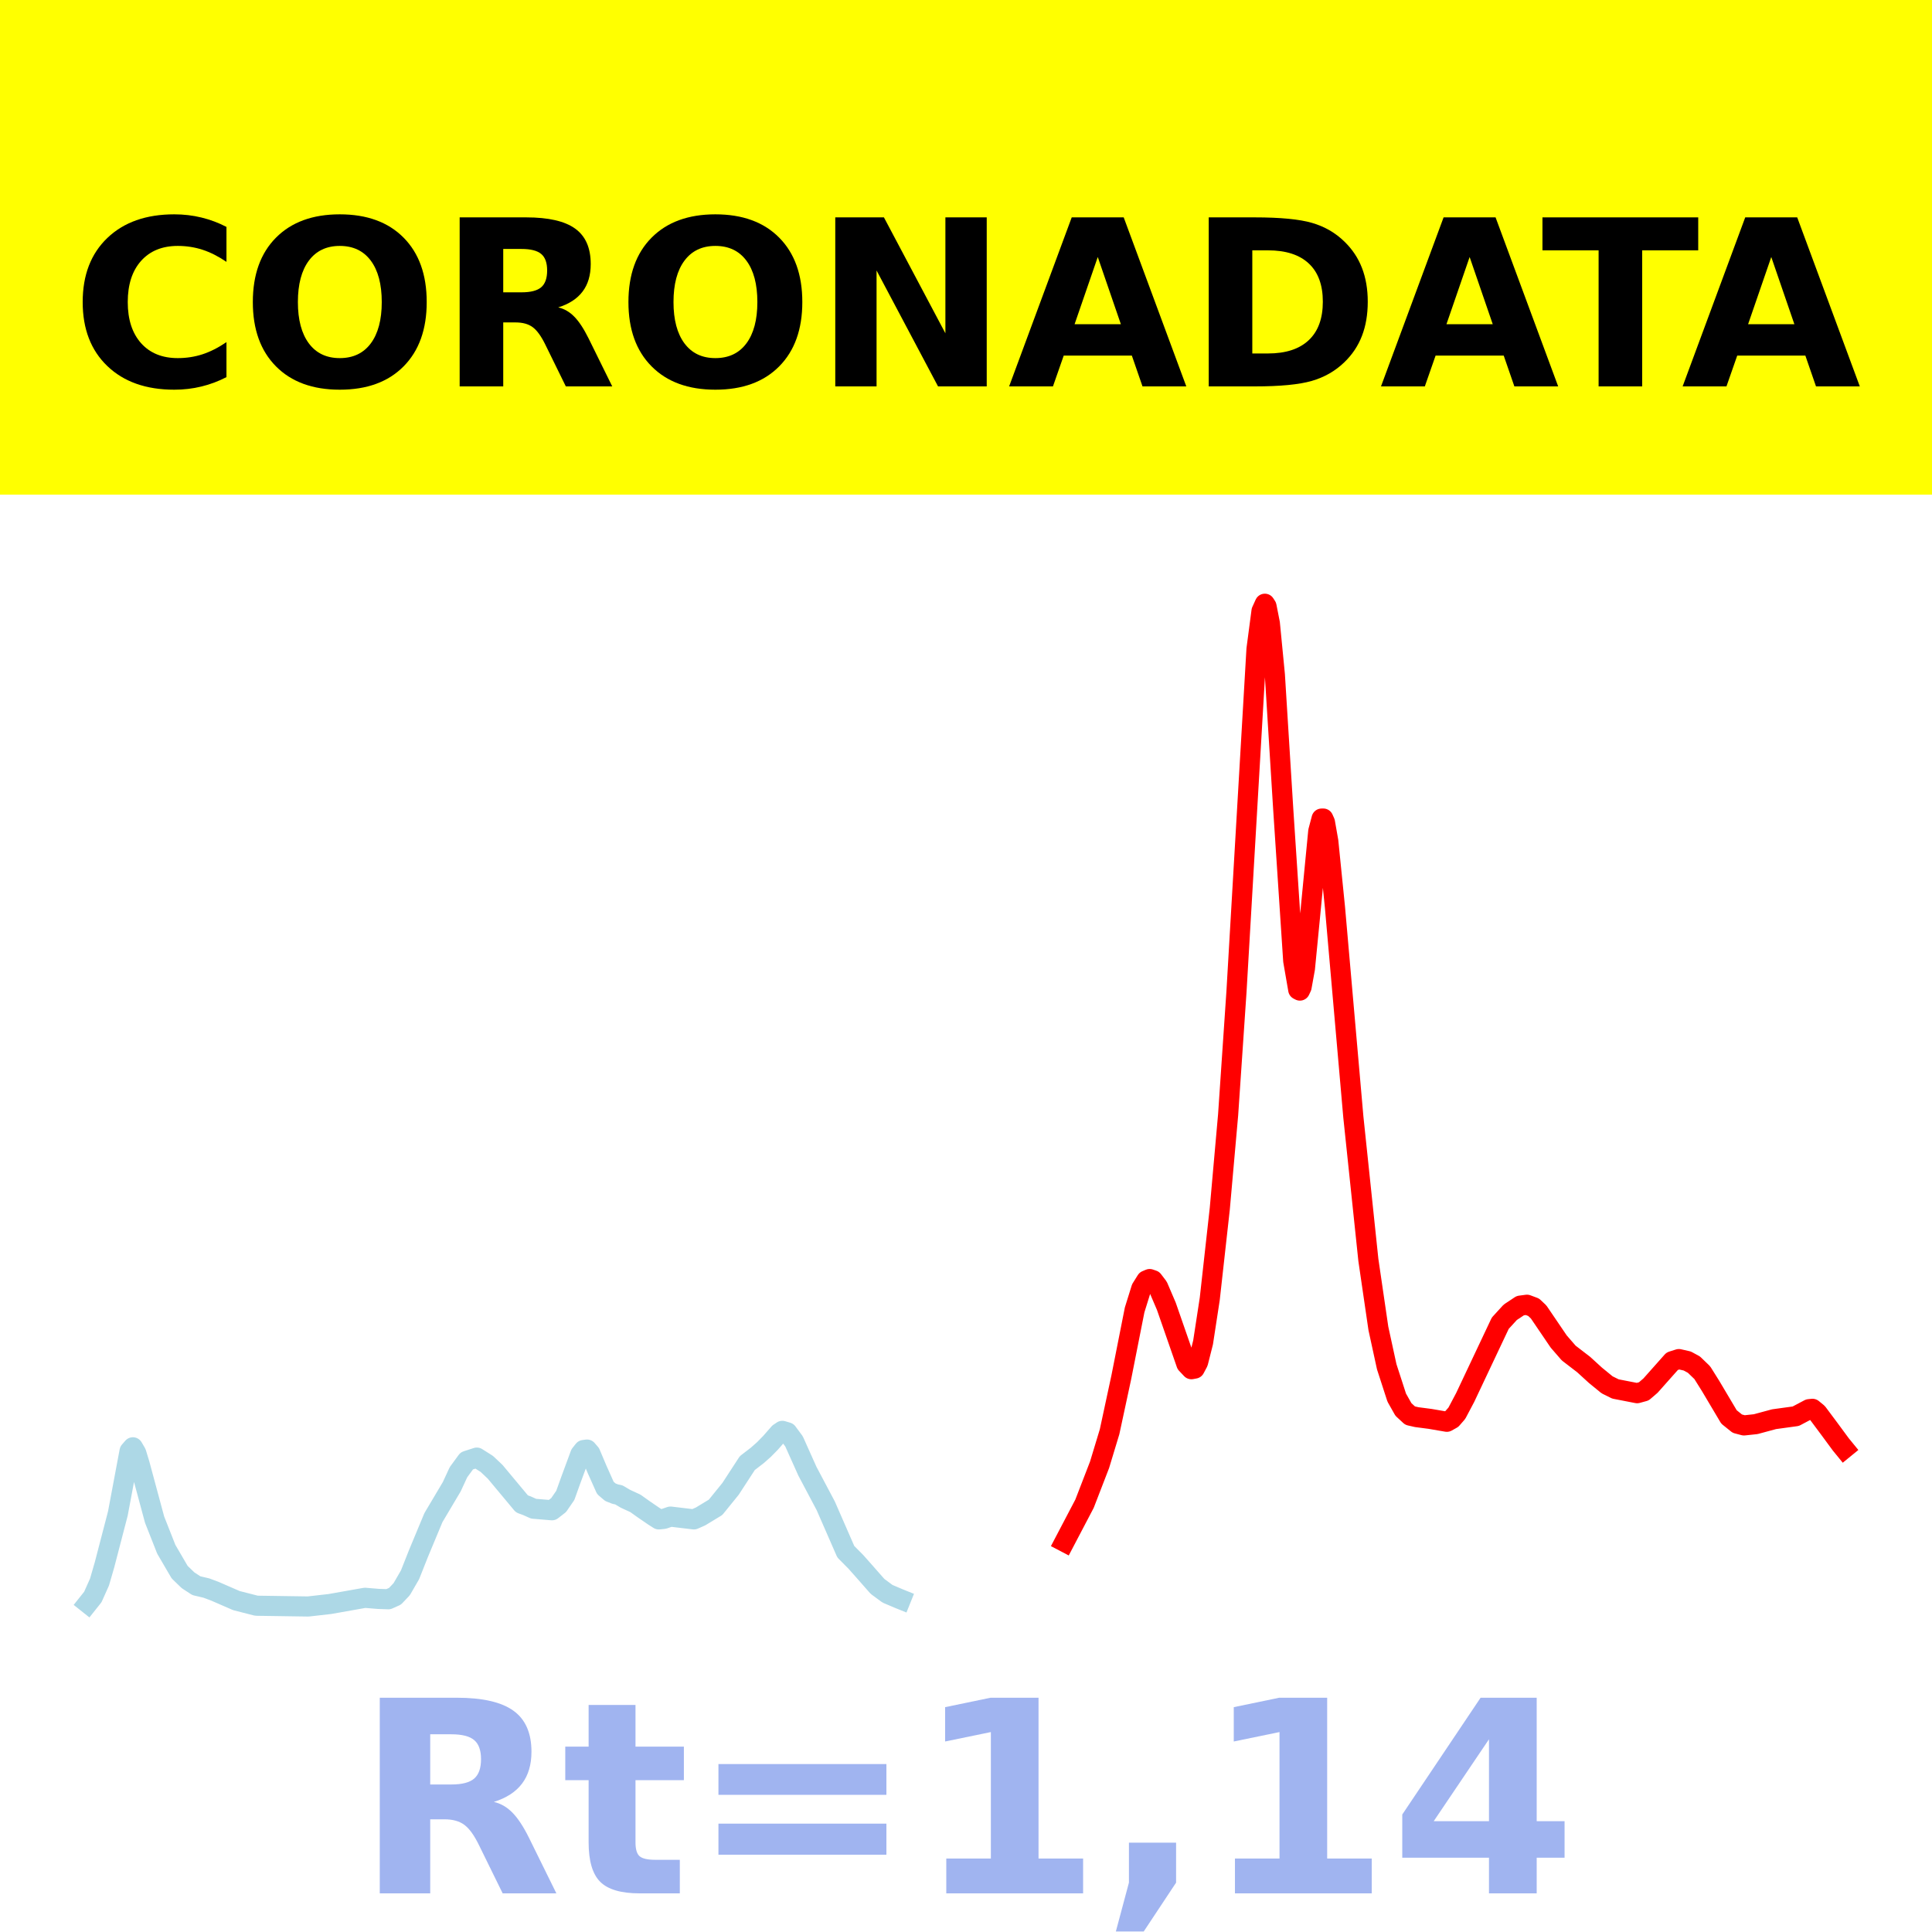
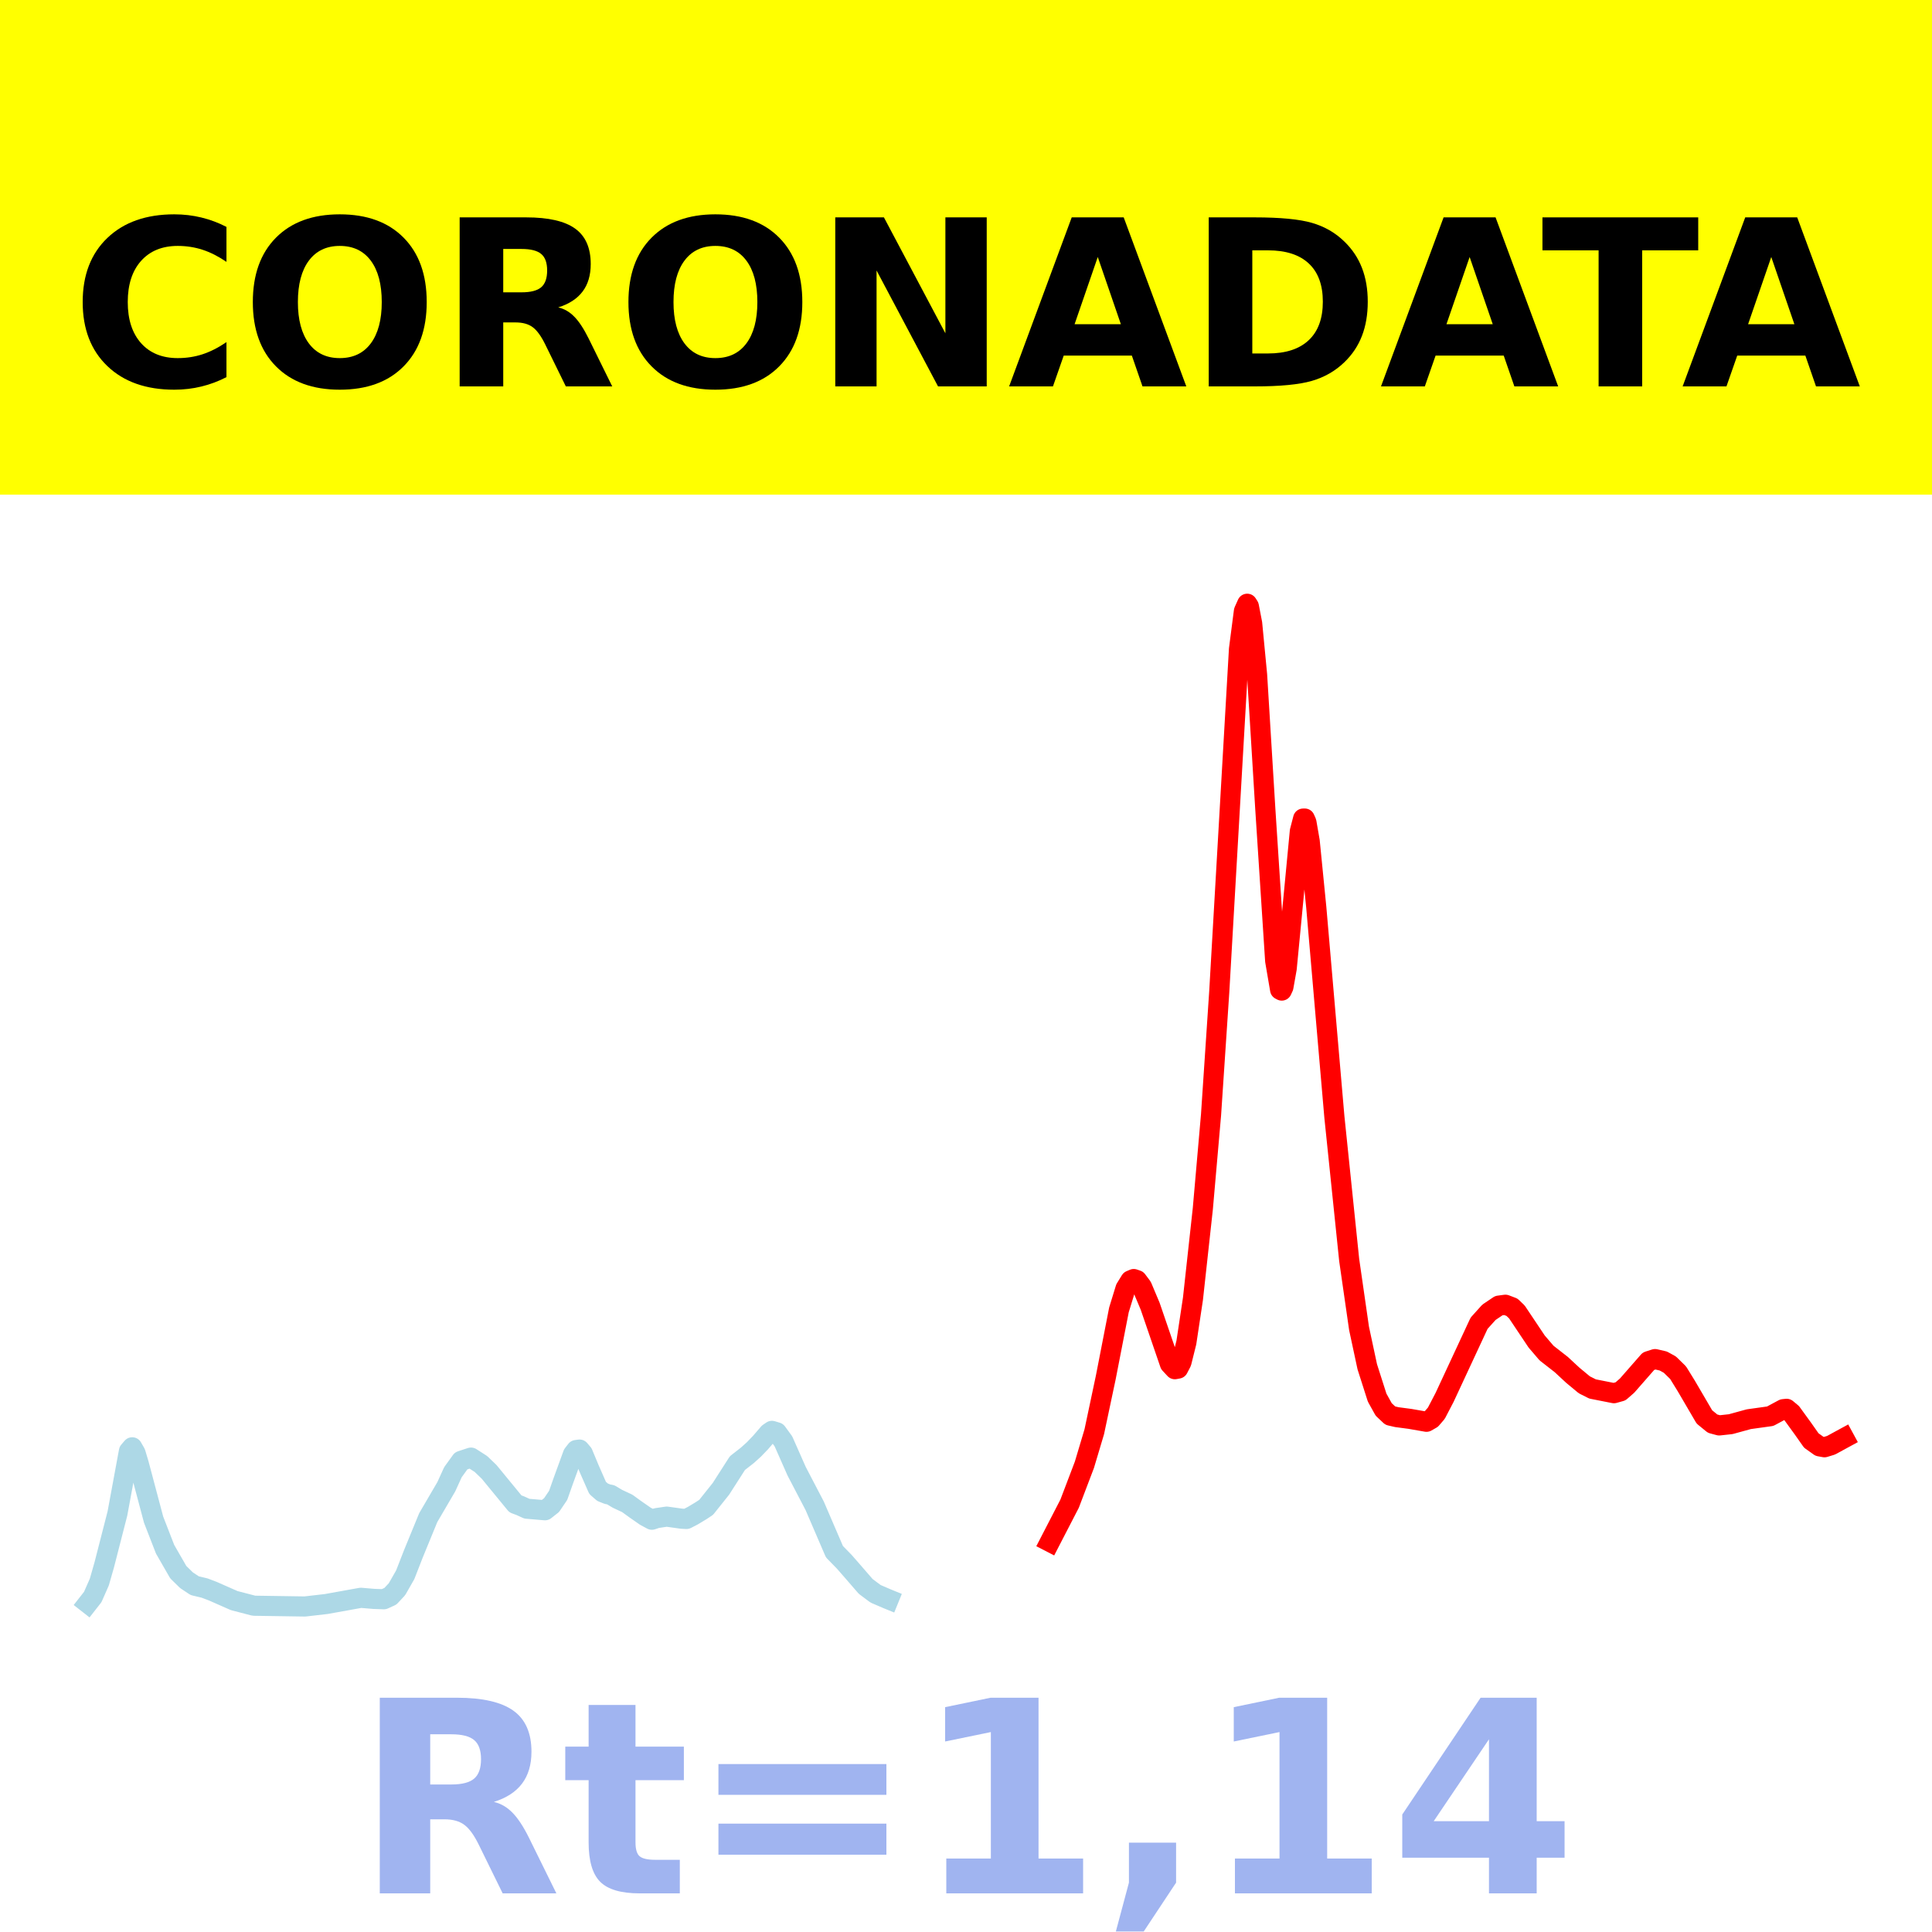
- <svg xmlns="http://www.w3.org/2000/svg" xmlns:xlink="http://www.w3.org/1999/xlink" height="144pt" version="1.1" viewBox="0 0 144 144" width="144pt">
+ <svg xmlns="http://www.w3.org/2000/svg" xmlns:xlink="http://www.w3.org/1999/xlink" width="144pt" height="144pt" viewBox="0 0 144 144" version="1.1">
  <defs>
-     <style type="text/css">*{stroke-linecap:butt;stroke-linejoin:round;}</style>
+     <style type="text/css">*{stroke-linejoin: round; stroke-linecap: butt}</style>
  </defs>
  <g id="figure_1">
    <g id="patch_1">
-       <path d="M 0 144  L 144 144  L 144 0  L 0 0  z " style="fill:#ffffff;" />
+       <path d="M 0 144  L 144 144  L 144 0  L 0 0  z " style="fill: #ffffff" />
    </g>
    <g id="axes_1">
      <g id="patch_2">
-         <path d="M 0 144  L 144 144  L 144 0  L 0 0  z " style="fill:#ffffff;" />
+         <path d="M 0 144  L 144 144  L 144 0  L 0 0  z " style="fill: #ffffff" />
      </g>
      <g id="line2d_1">
-         <path clip-path="url(#p6714f9587d)" d="M 6.545 119.5  L 6.919 119.03  L 7.417 117.917  L 7.79 116.63  L 8.785 112.808  L 9.656 108.161  L 9.905 107.874  L 10.154 108.297  L 10.403 109.115  L 11.523 113.266  L 12.394 115.474  L 13.39 117.179  L 14.012 117.781  L 14.634 118.188  L 15.381 118.364  L 16.003 118.596  L 17.62 119.299  L 19.114 119.681  L 22.971 119.738  L 24.589 119.554  L 27.202 119.091  L 28.198 119.173  L 28.944 119.199  L 29.442 118.975  L 29.94 118.45  L 30.562 117.376  L 31.184 115.805  L 32.304 113.116  L 33.673 110.81  L 34.171 109.732  L 34.793 108.883  L 35.54 108.642  L 36.286 109.113  L 36.908 109.702  L 38.899 112.09  L 39.273 112.227  L 39.77 112.451  L 41.139 112.566  L 41.637 112.18  L 42.135 111.456  L 42.508 110.415  L 43.255 108.392  L 43.504 108.077  L 43.753 108.043  L 44.001 108.33  L 44.499 109.509  L 45.121 110.902  L 45.495 111.222  L 45.868 111.368  L 46.117 111.414  L 46.615 111.709  L 47.361 112.053  L 47.983 112.497  L 48.73 113.008  L 49.103 113.246  L 49.477 113.209  L 49.974 113.038  L 51.717 113.246  L 52.214 113.027  L 53.334 112.348  L 54.454 110.966  L 55.699 109.052  L 56.445 108.477  L 56.943 108.037  L 57.441 107.528  L 58.063 106.816  L 58.312 106.648  L 58.685 106.76  L 59.183 107.432  L 59.556 108.265  L 60.178 109.653  L 61.547 112.236  L 63.04 115.655  L 63.787 116.408  L 64.409 117.109  L 65.405 118.241  L 66.151 118.791  L 67.022 119.161  L 67.147 119.211  L 67.147 119.211  " style="fill:none;stroke:#add8e6;stroke-linecap:square;stroke-width:1.5;" />
+         <path d="M 6.545 119.5  L 6.913 119.03  L 7.403 117.917  L 7.771 116.63  L 8.752 112.808  L 9.61 108.161  L 9.855 107.874  L 10.1 108.297  L 10.345 109.115  L 11.448 113.266  L 12.306 115.474  L 13.287 117.179  L 13.9 117.781  L 14.513 118.188  L 15.248 118.364  L 15.861 118.596  L 17.455 119.299  L 18.925 119.681  L 22.725 119.738  L 24.319 119.554  L 26.893 119.091  L 27.873 119.173  L 28.609 119.199  L 29.099 118.975  L 29.589 118.45  L 30.202 117.376  L 30.815 115.805  L 31.918 113.116  L 33.267 110.81  L 33.757 109.732  L 34.37 108.883  L 35.105 108.642  L 35.841 109.113  L 36.454 109.702  L 38.415 112.09  L 38.782 112.227  L 39.273 112.451  L 40.621 112.566  L 41.111 112.18  L 41.602 111.456  L 41.969 110.415  L 42.705 108.392  L 42.95 108.077  L 43.195 108.043  L 43.44 108.33  L 43.931 109.509  L 44.543 110.902  L 44.911 111.222  L 45.279 111.368  L 45.524 111.414  L 46.014 111.709  L 46.75 112.053  L 47.363 112.497  L 48.098 113.008  L 48.588 113.271  L 48.956 113.149  L 49.692 113.04  L 50.795 113.194  L 51.162 113.215  L 51.653 112.961  L 52.266 112.591  L 52.633 112.348  L 53.736 110.966  L 54.962 109.052  L 55.698 108.477  L 56.188 108.037  L 56.678 107.528  L 57.291 106.816  L 57.536 106.648  L 57.904 106.76  L 58.394 107.432  L 58.762 108.265  L 59.375 109.653  L 60.723 112.236  L 62.194 115.655  L 62.93 116.408  L 63.542 117.109  L 64.523 118.241  L 65.258 118.791  L 66.116 119.161  L 66.239 119.211  L 66.239 119.211  " clip-path="url(#p5513bcdf88)" style="fill: none; stroke: #add8e6; stroke-width: 1.5; stroke-linecap: square" />
      </g>
      <g id="line2d_2">
-         <path clip-path="url(#p6714f9587d)" d="M 79.342 114.923  L 80.835 112.076  L 81.955 109.178  L 82.702 106.713  L 83.573 102.663  L 84.568 97.634  L 85.066 96.036  L 85.439 95.439  L 85.688 95.333  L 85.937 95.418  L 86.31 95.907  L 86.933 97.363  L 88.426 101.656  L 88.799 102.052  L 89.048 102.006  L 89.297 101.536  L 89.67 100.06  L 90.168 96.811  L 90.915 90.097  L 91.537 83.092  L 92.159 73.924  L 93.652 48.383  L 94.026 45.546  L 94.274 45  L 94.399 45.194  L 94.648 46.461  L 95.021 50.294  L 95.643 60.287  L 96.39 71.615  L 96.763 73.766  L 96.888 73.831  L 97.012 73.568  L 97.261 72.191  L 97.634 68.376  L 98.256 61.955  L 98.505 61.013  L 98.63 61.011  L 98.754 61.287  L 99.003 62.703  L 99.501 67.633  L 100.87 83.248  L 101.99 93.91  L 102.736 99.009  L 103.358 101.869  L 104.105 104.172  L 104.603 105.053  L 105.101 105.513  L 105.598 105.626  L 106.594 105.756  L 107.838 105.97  L 108.212 105.761  L 108.585 105.334  L 109.207 104.158  L 111.82 98.626  L 112.567 97.809  L 113.314 97.314  L 113.811 97.248  L 114.309 97.435  L 114.682 97.788  L 116.176 99.988  L 116.922 100.848  L 118.042 101.709  L 118.913 102.505  L 119.784 103.217  L 120.406 103.525  L 122.024 103.84  L 122.522 103.703  L 123.02 103.275  L 124.637 101.456  L 125.135 101.299  L 125.757 101.441  L 126.255 101.711  L 126.877 102.311  L 127.499 103.304  L 128.868 105.61  L 129.49 106.111  L 129.988 106.242  L 130.859 106.149  L 132.228 105.779  L 133.846 105.557  L 134.841 105.031  L 135.09 105.006  L 135.464 105.312  L 136.335 106.48  L 137.206 107.662  L 137.455 107.967  L 137.455 107.967  " style="fill:none;stroke:#ff0000;stroke-linecap:square;stroke-width:1.5;" />
+         <path d="M 78.251 114.923  L 79.722 112.076  L 80.825 109.178  L 81.561 106.713  L 82.419 102.663  L 83.399 97.634  L 83.89 96.036  L 84.257 95.439  L 84.503 95.333  L 84.748 95.418  L 85.115 95.907  L 85.728 97.363  L 87.199 101.656  L 87.567 102.052  L 87.812 102.006  L 88.057 101.536  L 88.425 100.06  L 88.915 96.811  L 89.651 90.097  L 90.264 83.092  L 90.876 73.924  L 92.347 48.383  L 92.715 45.546  L 92.96 45  L 93.083 45.194  L 93.328 46.461  L 93.696 50.294  L 94.308 60.287  L 95.044 71.615  L 95.412 73.766  L 95.534 73.831  L 95.657 73.568  L 95.902 72.191  L 96.27 68.376  L 96.883 61.955  L 97.128 61.013  L 97.25 61.011  L 97.373 61.287  L 97.618 62.703  L 98.108 67.633  L 99.457 83.248  L 100.56 93.91  L 101.295 99.009  L 101.908 101.869  L 102.644 104.172  L 103.134 105.053  L 103.624 105.513  L 104.114 105.626  L 105.095 105.756  L 106.321 105.97  L 106.688 105.761  L 107.056 105.334  L 107.669 104.158  L 110.243 98.626  L 110.979 97.809  L 111.714 97.314  L 112.204 97.248  L 112.695 97.435  L 113.062 97.788  L 114.533 99.988  L 115.269 100.848  L 116.372 101.709  L 117.23 102.505  L 118.088 103.217  L 118.701 103.525  L 120.294 103.84  L 120.784 103.703  L 121.275 103.275  L 122.868 101.456  L 123.359 101.299  L 123.971 101.441  L 124.462 101.711  L 125.075 102.311  L 125.687 103.304  L 127.036 105.61  L 127.649 106.111  L 128.139 106.242  L 128.997 106.149  L 130.345 105.779  L 131.939 105.557  L 132.919 105.031  L 133.164 105.006  L 133.532 105.312  L 134.39 106.494  L 135.003 107.366  L 135.616 107.802  L 135.984 107.87  L 136.474 107.721  L 137.455 107.187  L 137.455 107.187  " clip-path="url(#p5513bcdf88)" style="fill: none; stroke: #ff0000; stroke-width: 1.5; stroke-linecap: square" />
      </g>
      <g id="patch_3">
-         <path d="M 0 144  L 0 -0  " style="fill:none;stroke:#ffffff;stroke-linecap:square;stroke-linejoin:miter;stroke-width:0.8;" />
+         <path d="M 0 144  L 0 0  " style="fill: none; stroke: #ffffff; stroke-width: 0.8; stroke-linejoin: miter; stroke-linecap: square" />
      </g>
      <g id="patch_4">
-         <path d="M 144 144  L 144 -0  " style="fill:none;stroke:#ffffff;stroke-linecap:square;stroke-linejoin:miter;stroke-width:0.8;" />
+         <path d="M 144 144  L 144 0  " style="fill: none; stroke: #ffffff; stroke-width: 0.8; stroke-linejoin: miter; stroke-linecap: square" />
      </g>
      <g id="patch_5">
-         <path d="M 0 144  L 144 144  " style="fill:none;stroke:#ffffff;stroke-linecap:square;stroke-linejoin:miter;stroke-width:0.8;" />
+         <path d="M 0 144  L 144 144  " style="fill: none; stroke: #ffffff; stroke-width: 0.8; stroke-linejoin: miter; stroke-linecap: square" />
      </g>
      <g id="patch_6">
-         <path d="M 0 0  L 144 0  " style="fill:none;stroke:#ffffff;stroke-linecap:square;stroke-linejoin:miter;stroke-width:0.8;" />
+         <path d="M 0 0  L 144 0  " style="fill: none; stroke: #ffffff; stroke-width: 0.8; stroke-linejoin: miter; stroke-linecap: square" />
      </g>
    </g>
    <g id="text_1">
      <g id="patch_7">
-         <path d="M -64.848 36.368  L 208.848 36.368  L 208.848 -7.654  L -64.848 -7.654  z " style="fill:#ffff00;stroke:#ffff00;stroke-linejoin:miter;" />
+         <path d="M -64.848 36.368  L 208.848 36.368  L 208.848 -7.654  L -64.848 -7.654  z " style="fill: #ffff00; stroke: #ffff00; stroke-linejoin: miter" />
      </g>
-       <g transform="translate(72 9.45018)scale(0.1728 -0.1728)" />
-       <g transform="translate(-60.87375 28.8)scale(0.1728 -0.1728)">
+       <g transform="translate(72 9.45018) scale(0.1728 -0.1728)" />
+       <g transform="translate(-60.87375 28.8) scale(0.1728 -0.1728)">
        <defs>
-           <path id="DejaVuSans-Bold-32" />
-           <path d="M 67 4  Q 61.812 1.312 56.203 -0.047  Q 50.594 -1.422 44.484 -1.422  Q 26.266 -1.422 15.625 8.766  Q 4.984 18.953 4.984 36.375  Q 4.984 53.859 15.625 64.031  Q 26.266 74.219 44.484 74.219  Q 50.594 74.219 56.203 72.844  Q 61.812 71.484 67 68.797  L 67 53.719  Q 61.766 57.281 56.688 58.938  Q 51.609 60.594 46 60.594  Q 35.938 60.594 30.172 54.141  Q 24.422 47.703 24.422 36.375  Q 24.422 25.094 30.172 18.641  Q 35.938 12.203 46 12.203  Q 51.609 12.203 56.688 13.859  Q 61.766 15.531 67 19.094  z " id="DejaVuSans-Bold-67" />
-           <path d="M 42.484 60.594  Q 33.891 60.594 29.156 54.25  Q 24.422 47.906 24.422 36.375  Q 24.422 24.906 29.156 18.547  Q 33.891 12.203 42.484 12.203  Q 51.125 12.203 55.859 18.547  Q 60.594 24.906 60.594 36.375  Q 60.594 47.906 55.859 54.25  Q 51.125 60.594 42.484 60.594  z M 42.484 74.219  Q 60.062 74.219 70.016 64.156  Q 79.984 54.109 79.984 36.375  Q 79.984 18.703 70.016 8.641  Q 60.062 -1.422 42.484 -1.422  Q 24.953 -1.422 14.969 8.641  Q 4.984 18.703 4.984 36.375  Q 4.984 54.109 14.969 64.156  Q 24.953 74.219 42.484 74.219  z " id="DejaVuSans-Bold-79" />
-           <path d="M 35.891 40.578  Q 41.797 40.578 44.359 42.766  Q 46.922 44.969 46.922 50  Q 46.922 54.984 44.359 57.125  Q 41.797 59.281 35.891 59.281  L 27.984 59.281  L 27.984 40.578  z M 27.984 27.594  L 27.984 0  L 9.188 0  L 9.188 72.906  L 37.891 72.906  Q 52.297 72.906 59 68.062  Q 65.719 63.234 65.719 52.781  Q 65.719 45.562 62.219 40.922  Q 58.734 36.281 51.703 34.078  Q 55.562 33.203 58.609 30.094  Q 61.672 27 64.797 20.703  L 75 0  L 54.984 0  L 46.094 18.109  Q 43.406 23.578 40.641 25.578  Q 37.891 27.594 33.297 27.594  z " id="DejaVuSans-Bold-82" />
-           <path d="M 9.188 72.906  L 30.172 72.906  L 56.688 22.906  L 56.688 72.906  L 74.516 72.906  L 74.516 0  L 53.516 0  L 27 50  L 27 0  L 9.188 0  z " id="DejaVuSans-Bold-78" />
-           <path d="M 53.422 13.281  L 24.031 13.281  L 19.391 0  L 0.484 0  L 27.484 72.906  L 49.906 72.906  L 76.906 0  L 58.016 0  z M 28.719 26.812  L 48.688 26.812  L 38.719 55.812  z " id="DejaVuSans-Bold-65" />
-           <path d="M 27.984 58.688  L 27.984 14.203  L 34.719 14.203  Q 46.234 14.203 52.312 19.922  Q 58.406 25.641 58.406 36.531  Q 58.406 47.359 52.344 53.016  Q 46.297 58.688 34.719 58.688  z M 9.188 72.906  L 29 72.906  Q 45.609 72.906 53.734 70.531  Q 61.859 68.172 67.672 62.5  Q 72.797 57.562 75.281 51.109  Q 77.781 44.672 77.781 36.531  Q 77.781 28.266 75.281 21.797  Q 72.797 15.328 67.672 10.406  Q 61.812 4.734 53.609 2.359  Q 45.406 0 29 0  L 9.188 0  z " id="DejaVuSans-Bold-68" />
-           <path d="M 0.484 72.906  L 67.672 72.906  L 67.672 58.688  L 43.5 58.688  L 43.5 0  L 24.703 0  L 24.703 58.688  L 0.484 58.688  z " id="DejaVuSans-Bold-84" />
+           <path id="DejaVuSans-Bold-20" transform="scale(0.015625)" />
+           <path id="DejaVuSans-Bold-43" d="M 4288 256  Q 3956 84 3597 -3  Q 3238 -91 2847 -91  Q 1681 -91 1000 561  Q 319 1213 319 2328  Q 319 3447 1000 4098  Q 1681 4750 2847 4750  Q 3238 4750 3597 4662  Q 3956 4575 4288 4403  L 4288 3438  Q 3953 3666 3628 3772  Q 3303 3878 2944 3878  Q 2300 3878 1931 3465  Q 1563 3053 1563 2328  Q 1563 1606 1931 1193  Q 2300 781 2944 781  Q 3303 781 3628 887  Q 3953 994 4288 1222  L 4288 256  z " transform="scale(0.015625)" />
+           <path id="DejaVuSans-Bold-4f" d="M 2719 3878  Q 2169 3878 1866 3472  Q 1563 3066 1563 2328  Q 1563 1594 1866 1187  Q 2169 781 2719 781  Q 3272 781 3575 1187  Q 3878 1594 3878 2328  Q 3878 3066 3575 3472  Q 3272 3878 2719 3878  z M 2719 4750  Q 3844 4750 4481 4106  Q 5119 3463 5119 2328  Q 5119 1197 4481 553  Q 3844 -91 2719 -91  Q 1597 -91 958 553  Q 319 1197 319 2328  Q 319 3463 958 4106  Q 1597 4750 2719 4750  z " transform="scale(0.015625)" />
+           <path id="DejaVuSans-Bold-52" d="M 2297 2597  Q 2675 2597 2839 2737  Q 3003 2878 3003 3200  Q 3003 3519 2839 3656  Q 2675 3794 2297 3794  L 1791 3794  L 1791 2597  L 2297 2597  z M 1791 1766  L 1791 0  L 588 0  L 588 4666  L 2425 4666  Q 3347 4666 3776 4356  Q 4206 4047 4206 3378  Q 4206 2916 3982 2619  Q 3759 2322 3309 2181  Q 3556 2125 3751 1926  Q 3947 1728 4147 1325  L 4800 0  L 3519 0  L 2950 1159  Q 2778 1509 2601 1637  Q 2425 1766 2131 1766  L 1791 1766  z " transform="scale(0.015625)" />
+           <path id="DejaVuSans-Bold-4e" d="M 588 4666  L 1931 4666  L 3628 1466  L 3628 4666  L 4769 4666  L 4769 0  L 3425 0  L 1728 3200  L 1728 0  L 588 0  L 588 4666  z " transform="scale(0.015625)" />
+           <path id="DejaVuSans-Bold-41" d="M 3419 850  L 1538 850  L 1241 0  L 31 0  L 1759 4666  L 3194 4666  L 4922 0  L 3713 0  L 3419 850  z M 1838 1716  L 3116 1716  L 2478 3572  L 1838 1716  z " transform="scale(0.015625)" />
+           <path id="DejaVuSans-Bold-44" d="M 1791 3756  L 1791 909  L 2222 909  Q 2959 909 3348 1275  Q 3738 1641 3738 2338  Q 3738 3031 3350 3393  Q 2963 3756 2222 3756  L 1791 3756  z M 588 4666  L 1856 4666  Q 2919 4666 3439 4514  Q 3959 4363 4331 4000  Q 4659 3684 4818 3271  Q 4978 2859 4978 2338  Q 4978 1809 4818 1395  Q 4659 981 4331 666  Q 3956 303 3431 151  Q 2906 0 1856 0  L 588 0  L 588 4666  z " transform="scale(0.015625)" />
+           <path id="DejaVuSans-Bold-54" d="M 31 4666  L 4331 4666  L 4331 3756  L 2784 3756  L 2784 0  L 1581 0  L 1581 3756  L 31 3756  L 31 4666  z " transform="scale(0.015625)" />
        </defs>
-         <use xlink:href="#DejaVuSans-Bold-32" />
-         <use x="34.814" xlink:href="#DejaVuSans-Bold-32" />
-         <use x="69.629" xlink:href="#DejaVuSans-Bold-32" />
-         <use x="104.443" xlink:href="#DejaVuSans-Bold-32" />
-         <use x="139.258" xlink:href="#DejaVuSans-Bold-32" />
-         <use x="174.072" xlink:href="#DejaVuSans-Bold-32" />
-         <use x="208.887" xlink:href="#DejaVuSans-Bold-32" />
-         <use x="243.701" xlink:href="#DejaVuSans-Bold-32" />
-         <use x="278.516" xlink:href="#DejaVuSans-Bold-32" />
-         <use x="313.33" xlink:href="#DejaVuSans-Bold-32" />
-         <use x="348.145" xlink:href="#DejaVuSans-Bold-32" />
-         <use x="382.959" xlink:href="#DejaVuSans-Bold-67" />
-         <use x="456.348" xlink:href="#DejaVuSans-Bold-79" />
-         <use x="541.357" xlink:href="#DejaVuSans-Bold-82" />
-         <use x="618.359" xlink:href="#DejaVuSans-Bold-79" />
-         <use x="703.369" xlink:href="#DejaVuSans-Bold-78" />
-         <use x="787.061" xlink:href="#DejaVuSans-Bold-65" />
-         <use x="864.453" xlink:href="#DejaVuSans-Bold-68" />
-         <use x="947.461" xlink:href="#DejaVuSans-Bold-65" />
-         <use x="1017.104" xlink:href="#DejaVuSans-Bold-84" />
-         <use x="1077.566" xlink:href="#DejaVuSans-Bold-65" />
-         <use x="1154.959" xlink:href="#DejaVuSans-Bold-32" />
-         <use x="1189.773" xlink:href="#DejaVuSans-Bold-32" />
-         <use x="1224.588" xlink:href="#DejaVuSans-Bold-32" />
-         <use x="1259.402" xlink:href="#DejaVuSans-Bold-32" />
-         <use x="1294.217" xlink:href="#DejaVuSans-Bold-32" />
-         <use x="1329.031" xlink:href="#DejaVuSans-Bold-32" />
-         <use x="1363.846" xlink:href="#DejaVuSans-Bold-32" />
-         <use x="1398.66" xlink:href="#DejaVuSans-Bold-32" />
-         <use x="1433.475" xlink:href="#DejaVuSans-Bold-32" />
-         <use x="1468.289" xlink:href="#DejaVuSans-Bold-32" />
-         <use x="1503.104" xlink:href="#DejaVuSans-Bold-32" />
+         <use xlink:href="#DejaVuSans-Bold-20" />
+         <use xlink:href="#DejaVuSans-Bold-20" x="34.814" />
+         <use xlink:href="#DejaVuSans-Bold-20" x="69.629" />
+         <use xlink:href="#DejaVuSans-Bold-20" x="104.443" />
+         <use xlink:href="#DejaVuSans-Bold-20" x="139.258" />
+         <use xlink:href="#DejaVuSans-Bold-20" x="174.072" />
+         <use xlink:href="#DejaVuSans-Bold-20" x="208.887" />
+         <use xlink:href="#DejaVuSans-Bold-20" x="243.701" />
+         <use xlink:href="#DejaVuSans-Bold-20" x="278.516" />
+         <use xlink:href="#DejaVuSans-Bold-20" x="313.33" />
+         <use xlink:href="#DejaVuSans-Bold-20" x="348.145" />
+         <use xlink:href="#DejaVuSans-Bold-43" x="382.959" />
+         <use xlink:href="#DejaVuSans-Bold-4f" x="456.348" />
+         <use xlink:href="#DejaVuSans-Bold-52" x="541.357" />
+         <use xlink:href="#DejaVuSans-Bold-4f" x="618.359" />
+         <use xlink:href="#DejaVuSans-Bold-4e" x="703.369" />
+         <use xlink:href="#DejaVuSans-Bold-41" x="787.061" />
+         <use xlink:href="#DejaVuSans-Bold-44" x="864.453" />
+         <use xlink:href="#DejaVuSans-Bold-41" x="947.461" />
+         <use xlink:href="#DejaVuSans-Bold-54" x="1017.104" />
+         <use xlink:href="#DejaVuSans-Bold-41" x="1077.566" />
+         <use xlink:href="#DejaVuSans-Bold-20" x="1154.959" />
+         <use xlink:href="#DejaVuSans-Bold-20" x="1189.773" />
+         <use xlink:href="#DejaVuSans-Bold-20" x="1224.588" />
+         <use xlink:href="#DejaVuSans-Bold-20" x="1259.402" />
+         <use xlink:href="#DejaVuSans-Bold-20" x="1294.217" />
+         <use xlink:href="#DejaVuSans-Bold-20" x="1329.031" />
+         <use xlink:href="#DejaVuSans-Bold-20" x="1363.846" />
+         <use xlink:href="#DejaVuSans-Bold-20" x="1398.66" />
+         <use xlink:href="#DejaVuSans-Bold-20" x="1433.475" />
+         <use xlink:href="#DejaVuSans-Bold-20" x="1468.289" />
+         <use xlink:href="#DejaVuSans-Bold-20" x="1503.104" />
      </g>
    </g>
    <g id="text_2">
-       <g style="fill:#4169e1;opacity:0.5;" transform="translate(26.46875 141.12)scale(0.2 -0.2)">
+       <g style="fill: #4169e1; opacity: 0.5" transform="translate(26.46875 141.12) scale(0.2 -0.2)">
        <defs>
-           <path d="M 27.484 70.219  L 27.484 54.688  L 45.516 54.688  L 45.516 42.188  L 27.484 42.188  L 27.484 19  Q 27.484 15.188 29 13.844  Q 30.516 12.5 35.016 12.5  L 44 12.5  L 44 0  L 29 0  Q 18.656 0 14.328 4.312  Q 10.016 8.641 10.016 19  L 10.016 42.188  L 1.312 42.188  L 1.312 54.688  L 10.016 54.688  L 10.016 70.219  z " id="DejaVuSans-Bold-116" />
-           <path d="M 10.594 48.188  L 73.188 48.188  L 73.188 36.719  L 10.594 36.719  z M 10.594 25.984  L 73.188 25.984  L 73.188 14.406  L 10.594 14.406  z " id="DejaVuSans-Bold-61" />
-           <path d="M 11.719 12.984  L 28.328 12.984  L 28.328 60.109  L 11.281 56.594  L 11.281 69.391  L 28.219 72.906  L 46.094 72.906  L 46.094 12.984  L 62.703 12.984  L 62.703 0  L 11.719 0  z " id="DejaVuSans-Bold-49" />
-           <path d="M 10.203 18.891  L 27.781 18.891  L 27.781 4  L 15.719 -14.203  L 5.328 -14.203  L 10.203 4  z " id="DejaVuSans-Bold-44" />
-           <path d="M 36.812 57.422  L 16.219 26.906  L 36.812 26.906  z M 33.688 72.906  L 54.594 72.906  L 54.594 26.906  L 64.984 26.906  L 64.984 13.281  L 54.594 13.281  L 54.594 0  L 36.812 0  L 36.812 13.281  L 4.5 13.281  L 4.5 29.391  z " id="DejaVuSans-Bold-52" />
+           <path id="DejaVuSans-Bold-74" d="M 1759 4494  L 1759 3500  L 2913 3500  L 2913 2700  L 1759 2700  L 1759 1216  Q 1759 972 1856 886  Q 1953 800 2241 800  L 2816 800  L 2816 0  L 1856 0  Q 1194 0 917 276  Q 641 553 641 1216  L 641 2700  L 84 2700  L 84 3500  L 641 3500  L 641 4494  L 1759 4494  z " transform="scale(0.015625)" />
+           <path id="DejaVuSans-Bold-3d" d="M 678 3084  L 4684 3084  L 4684 2350  L 678 2350  L 678 3084  z M 678 1663  L 4684 1663  L 4684 922  L 678 922  L 678 1663  z " transform="scale(0.015625)" />
+           <path id="DejaVuSans-Bold-31" d="M 750 831  L 1813 831  L 1813 3847  L 722 3622  L 722 4441  L 1806 4666  L 2950 4666  L 2950 831  L 4013 831  L 4013 0  L 750 0  L 750 831  z " transform="scale(0.015625)" />
+           <path id="DejaVuSans-Bold-2c" d="M 653 1209  L 1778 1209  L 1778 256  L 1006 -909  L 341 -909  L 653 256  L 653 1209  z " transform="scale(0.015625)" />
+           <path id="DejaVuSans-Bold-34" d="M 2356 3675  L 1038 1722  L 2356 1722  L 2356 3675  z M 2156 4666  L 3494 4666  L 3494 1722  L 4159 1722  L 4159 850  L 3494 850  L 3494 0  L 2356 0  L 2356 850  L 288 850  L 288 1881  L 2156 4666  z " transform="scale(0.015625)" />
        </defs>
-         <use xlink:href="#DejaVuSans-Bold-82" />
-         <use x="77.002" xlink:href="#DejaVuSans-Bold-116" />
-         <use x="124.805" xlink:href="#DejaVuSans-Bold-61" />
-         <use x="208.594" xlink:href="#DejaVuSans-Bold-49" />
-         <use x="278.174" xlink:href="#DejaVuSans-Bold-44" />
-         <use x="316.162" xlink:href="#DejaVuSans-Bold-49" />
-         <use x="385.742" xlink:href="#DejaVuSans-Bold-52" />
+         <use xlink:href="#DejaVuSans-Bold-52" />
+         <use xlink:href="#DejaVuSans-Bold-74" x="77.002" />
+         <use xlink:href="#DejaVuSans-Bold-3d" x="124.805" />
+         <use xlink:href="#DejaVuSans-Bold-31" x="208.594" />
+         <use xlink:href="#DejaVuSans-Bold-2c" x="278.174" />
+         <use xlink:href="#DejaVuSans-Bold-31" x="316.162" />
+         <use xlink:href="#DejaVuSans-Bold-34" x="385.742" />
      </g>
    </g>
  </g>
  <defs>
-     <clipPath id="p6714f9587d">
-       <rect height="144" width="144" x="0" y="0" />
+     <clipPath id="p5513bcdf88">
+       <rect x="0" y="0" width="144" height="144" />
    </clipPath>
  </defs>
</svg>
